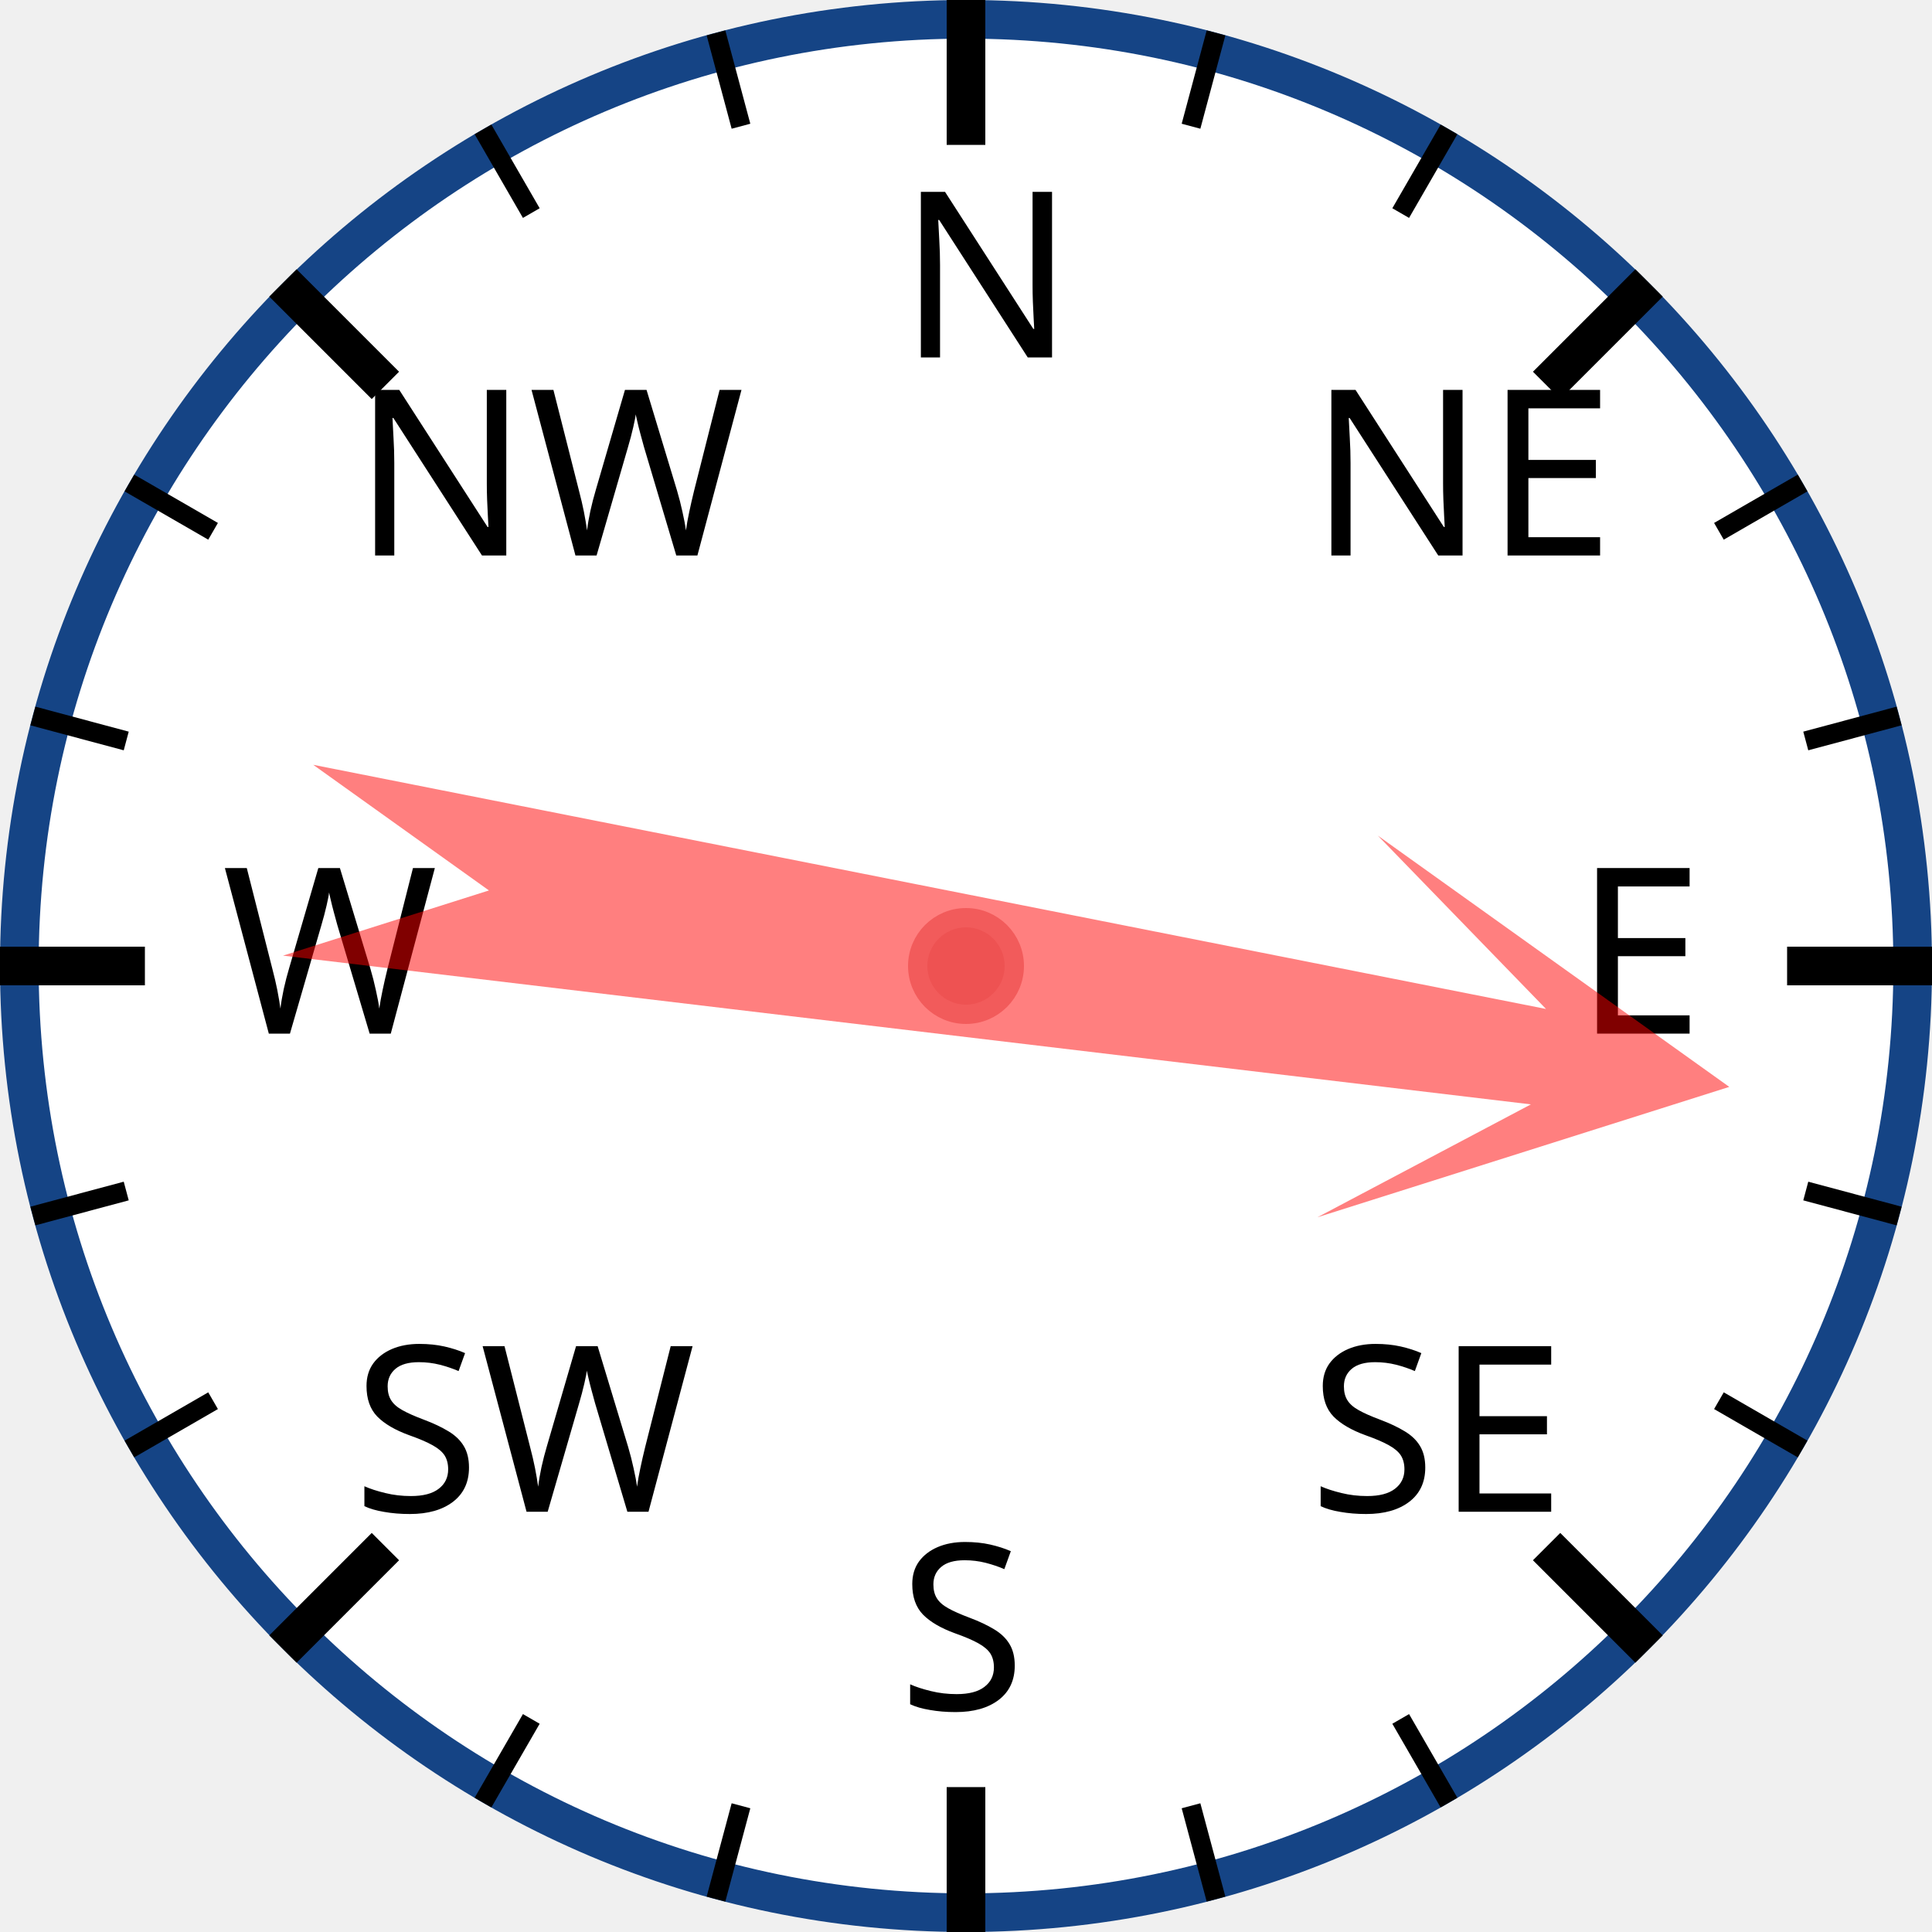
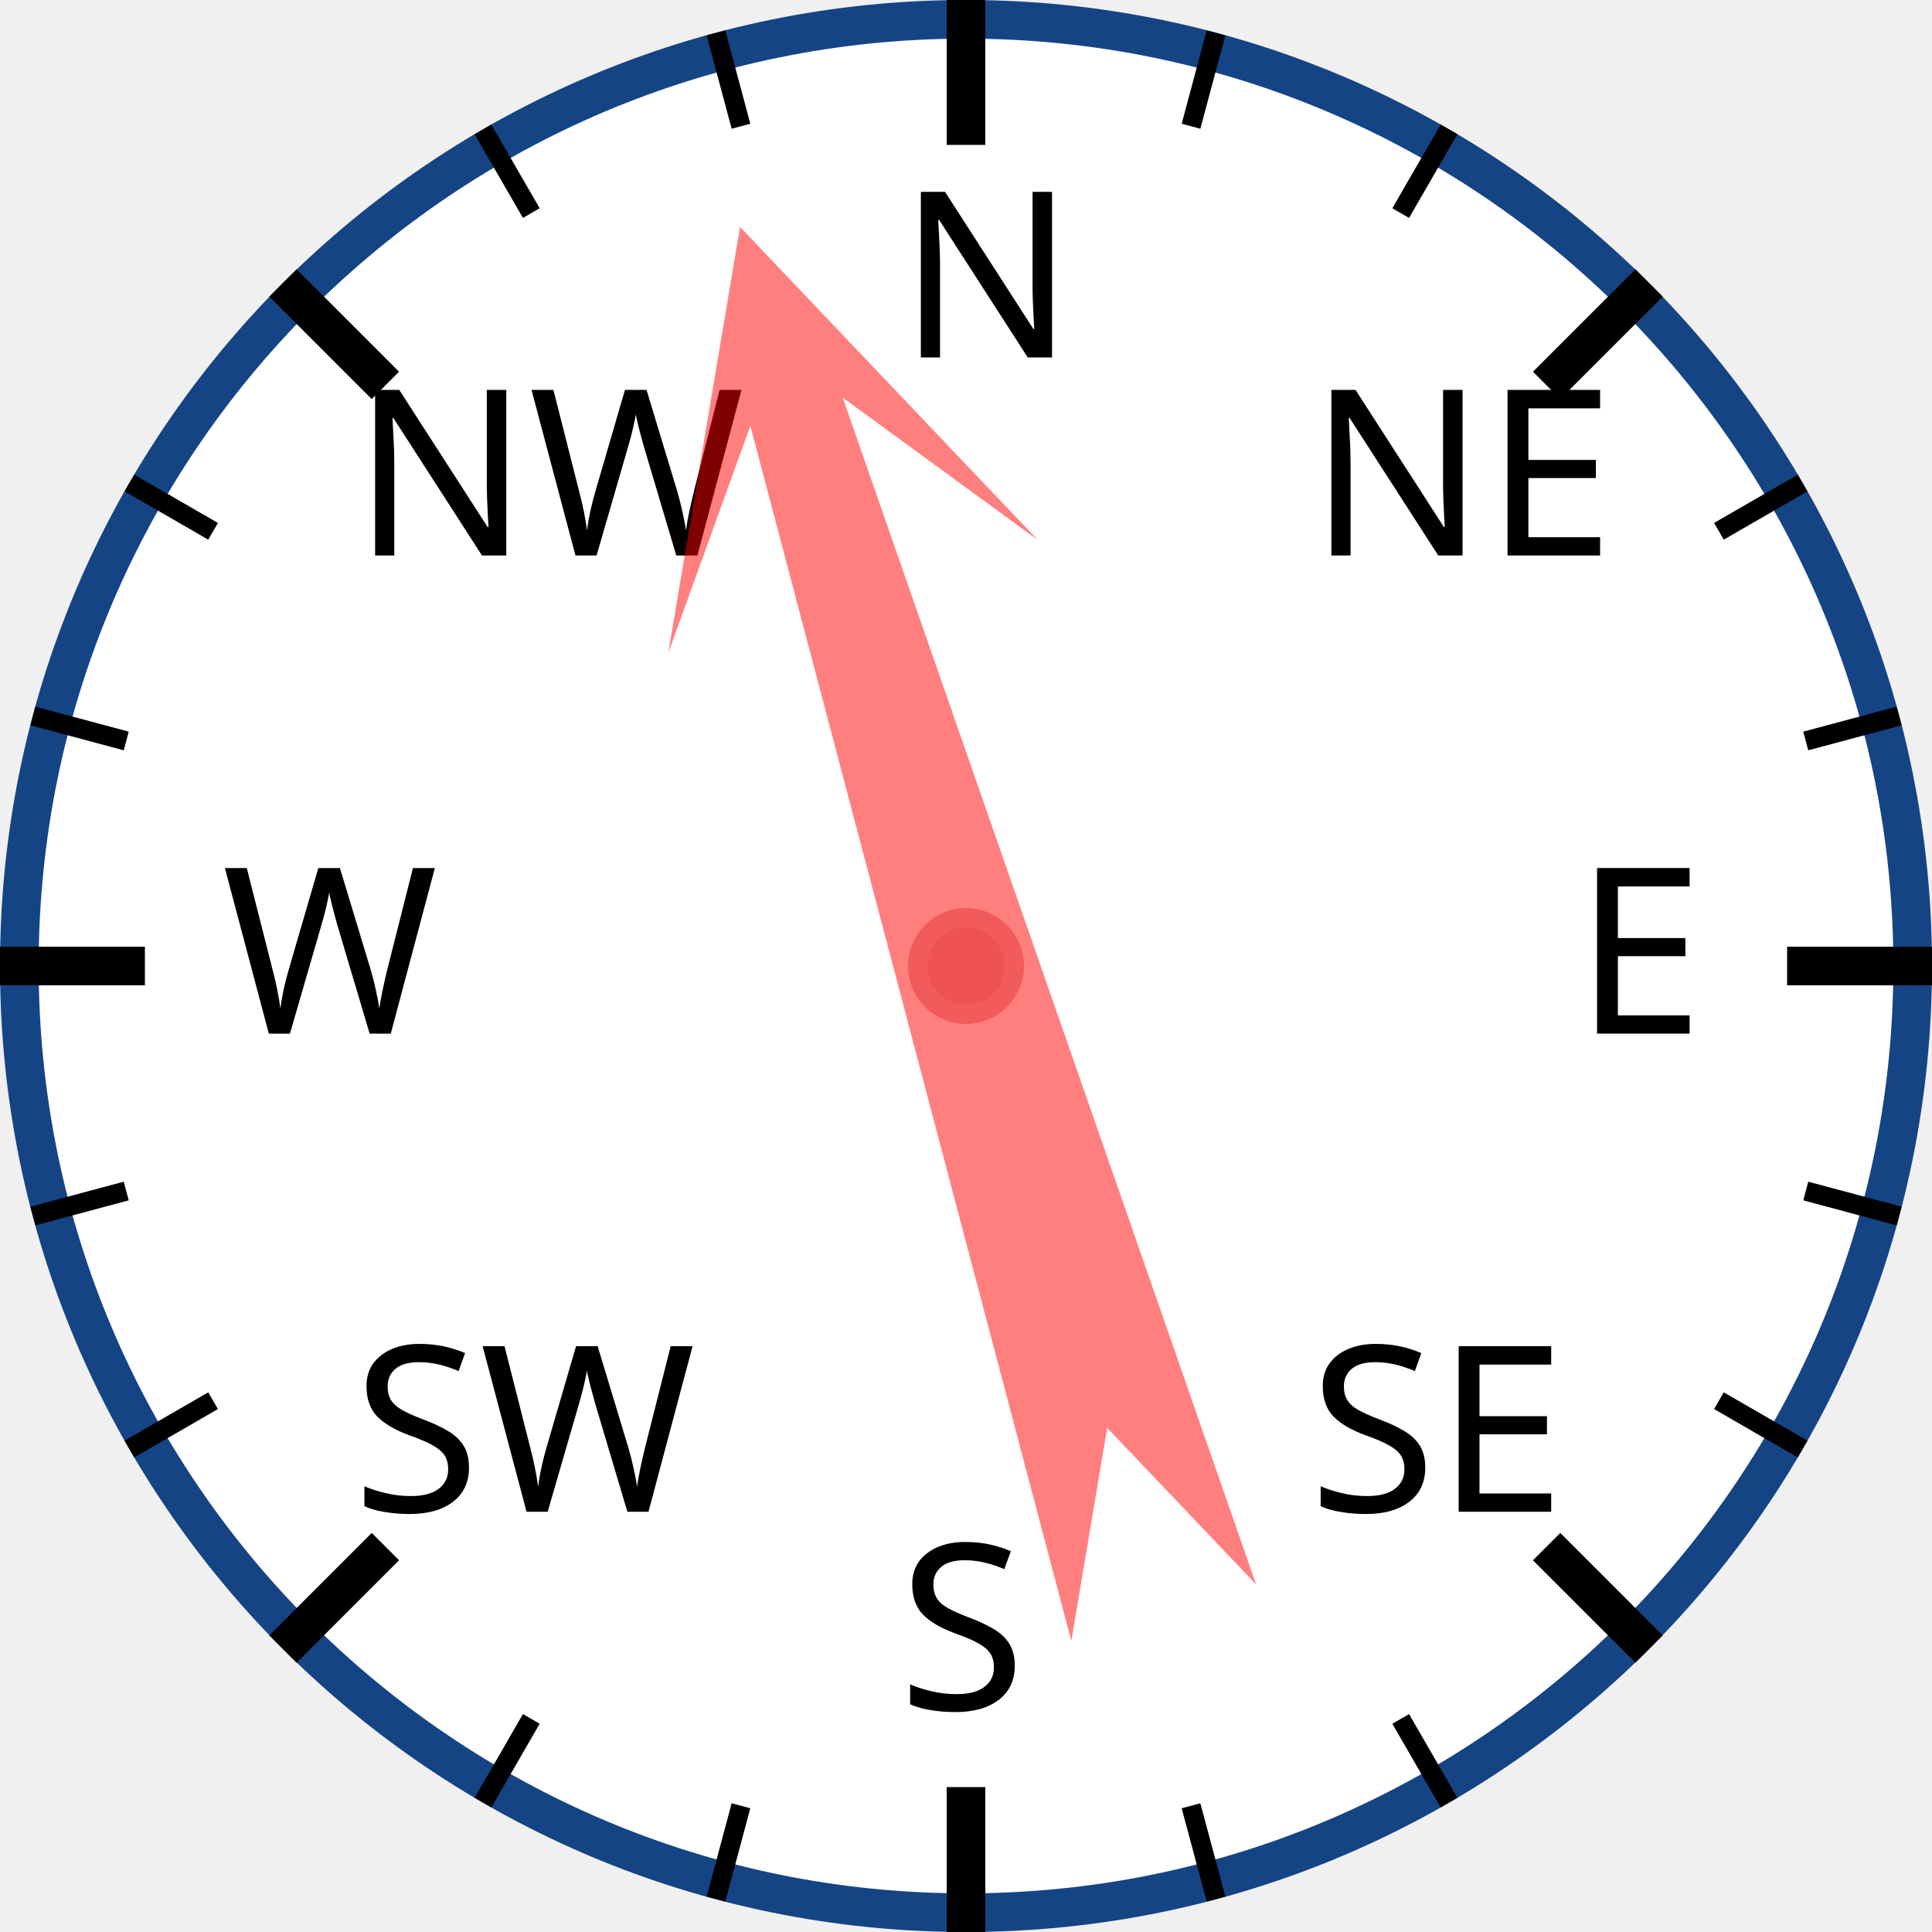
<svg xmlns="http://www.w3.org/2000/svg" width="120px" height="120px" viewBox="0 0 200 200">
  <circle cx="100" cy="100" r="98" style="fill: white; stroke: #154485; stroke-width: 4;" />
  <text x="93.0" y="37.0" style="font-family: sans-serif; font-size: 18pt;">N</text>
  <line x1="100.0" y1="0.0" x2="100.0" y2="15.0" style="stroke: black; stroke-width: 4;" />
  <line x1="74.118" y1="3.407" x2="76.706" y2="13.067" style="stroke: black; stroke-width: 2;" />
  <line x1="50" y1="13.397" x2="55" y2="22.058" style="stroke: black; stroke-width: 2;" />
  <text x="36.503" y="57.503" style="font-family: sans-serif; font-size: 18pt;">NW</text>
  <line x1="29.289" y1="29.289" x2="39.896" y2="39.896" style="stroke: black; stroke-width: 4;" />
  <line x1="13.397" y1="50" x2="22.058" y2="55" style="stroke: black; stroke-width: 2;" />
  <line x1="3.407" y1="74.118" x2="13.067" y2="76.706" style="stroke: black; stroke-width: 2;" />
  <text x="23.0" y="107.0" style="font-family: sans-serif; font-size: 18pt;">W</text>
  <line x1="0.0" y1="100.0" x2="15.0" y2="100.0" style="stroke: black; stroke-width: 4;" />
  <line x1="3.407" y1="125.882" x2="13.067" y2="123.294" style="stroke: black; stroke-width: 2;" />
  <line x1="13.397" y1="150" x2="22.058" y2="145" style="stroke: black; stroke-width: 2;" />
  <text x="36.503" y="156.497" style="font-family: sans-serif; font-size: 18pt;">SW</text>
  <line x1="29.289" y1="170.711" x2="39.896" y2="160.104" style="stroke: black; stroke-width: 4;" />
  <line x1="50" y1="186.603" x2="55" y2="177.942" style="stroke: black; stroke-width: 2;" />
  <line x1="74.118" y1="196.593" x2="76.706" y2="186.933" style="stroke: black; stroke-width: 2;" />
  <text x="93" y="177.0" style="font-family: sans-serif; font-size: 18pt;">S</text>
  <line x1="100" y1="200.0" x2="100" y2="185.0" style="stroke: black; stroke-width: 4;" />
  <line x1="125.882" y1="196.593" x2="123.294" y2="186.933" style="stroke: black; stroke-width: 2;" />
  <line x1="150.0" y1="186.603" x2="145.0" y2="177.942" style="stroke: black; stroke-width: 2;" />
  <text x="135.497" y="156.497" style="font-family: sans-serif; font-size: 18pt;">SE</text>
  <line x1="170.711" y1="170.711" x2="160.104" y2="160.104" style="stroke: black; stroke-width: 4;" />
  <line x1="186.603" y1="150" x2="177.942" y2="145" style="stroke: black; stroke-width: 2;" />
  <line x1="196.593" y1="125.882" x2="186.933" y2="123.294" style="stroke: black; stroke-width: 2;" />
  <text x="163.0" y="107" style="font-family: sans-serif; font-size: 18pt;">E</text>
  <line x1="200.0" y1="100" x2="185.0" y2="100" style="stroke: black; stroke-width: 4;" />
  <line x1="196.593" y1="74.118" x2="186.933" y2="76.706" style="stroke: black; stroke-width: 2;" />
  <line x1="186.603" y1="50" x2="177.942" y2="55" style="stroke: black; stroke-width: 2;" />
  <text x="135.497" y="57.503" style="font-family: sans-serif; font-size: 18pt;">NE</text>
  <line x1="170.711" y1="29.289" x2="160.104" y2="39.896" style="stroke: black; stroke-width: 4;" />
  <line x1="150" y1="13.397" x2="145" y2="22.058" style="stroke: black; stroke-width: 2;" />
  <line x1="125.882" y1="3.407" x2="123.294" y2="13.067" style="stroke: black; stroke-width: 2;" />
-   <polygon points="100 20 120 60 105 40 110 170 100 150 90 170 95 40 80 60" style="fill: red; fill-opacity: 0.5;" transform="rotate(99,100,100)" />
+   <polygon points="100 20 120 60 105 40 110 170 100 150 90 170 95 40 80 60" style="fill: red; fill-opacity: 0.5;" transform="rotate(343,100,100)" />
  <circle cx="100" cy="100" r="5" style="fill: #EE5252; stroke: #F25B5B; stroke-width: 2;" />
</svg>
